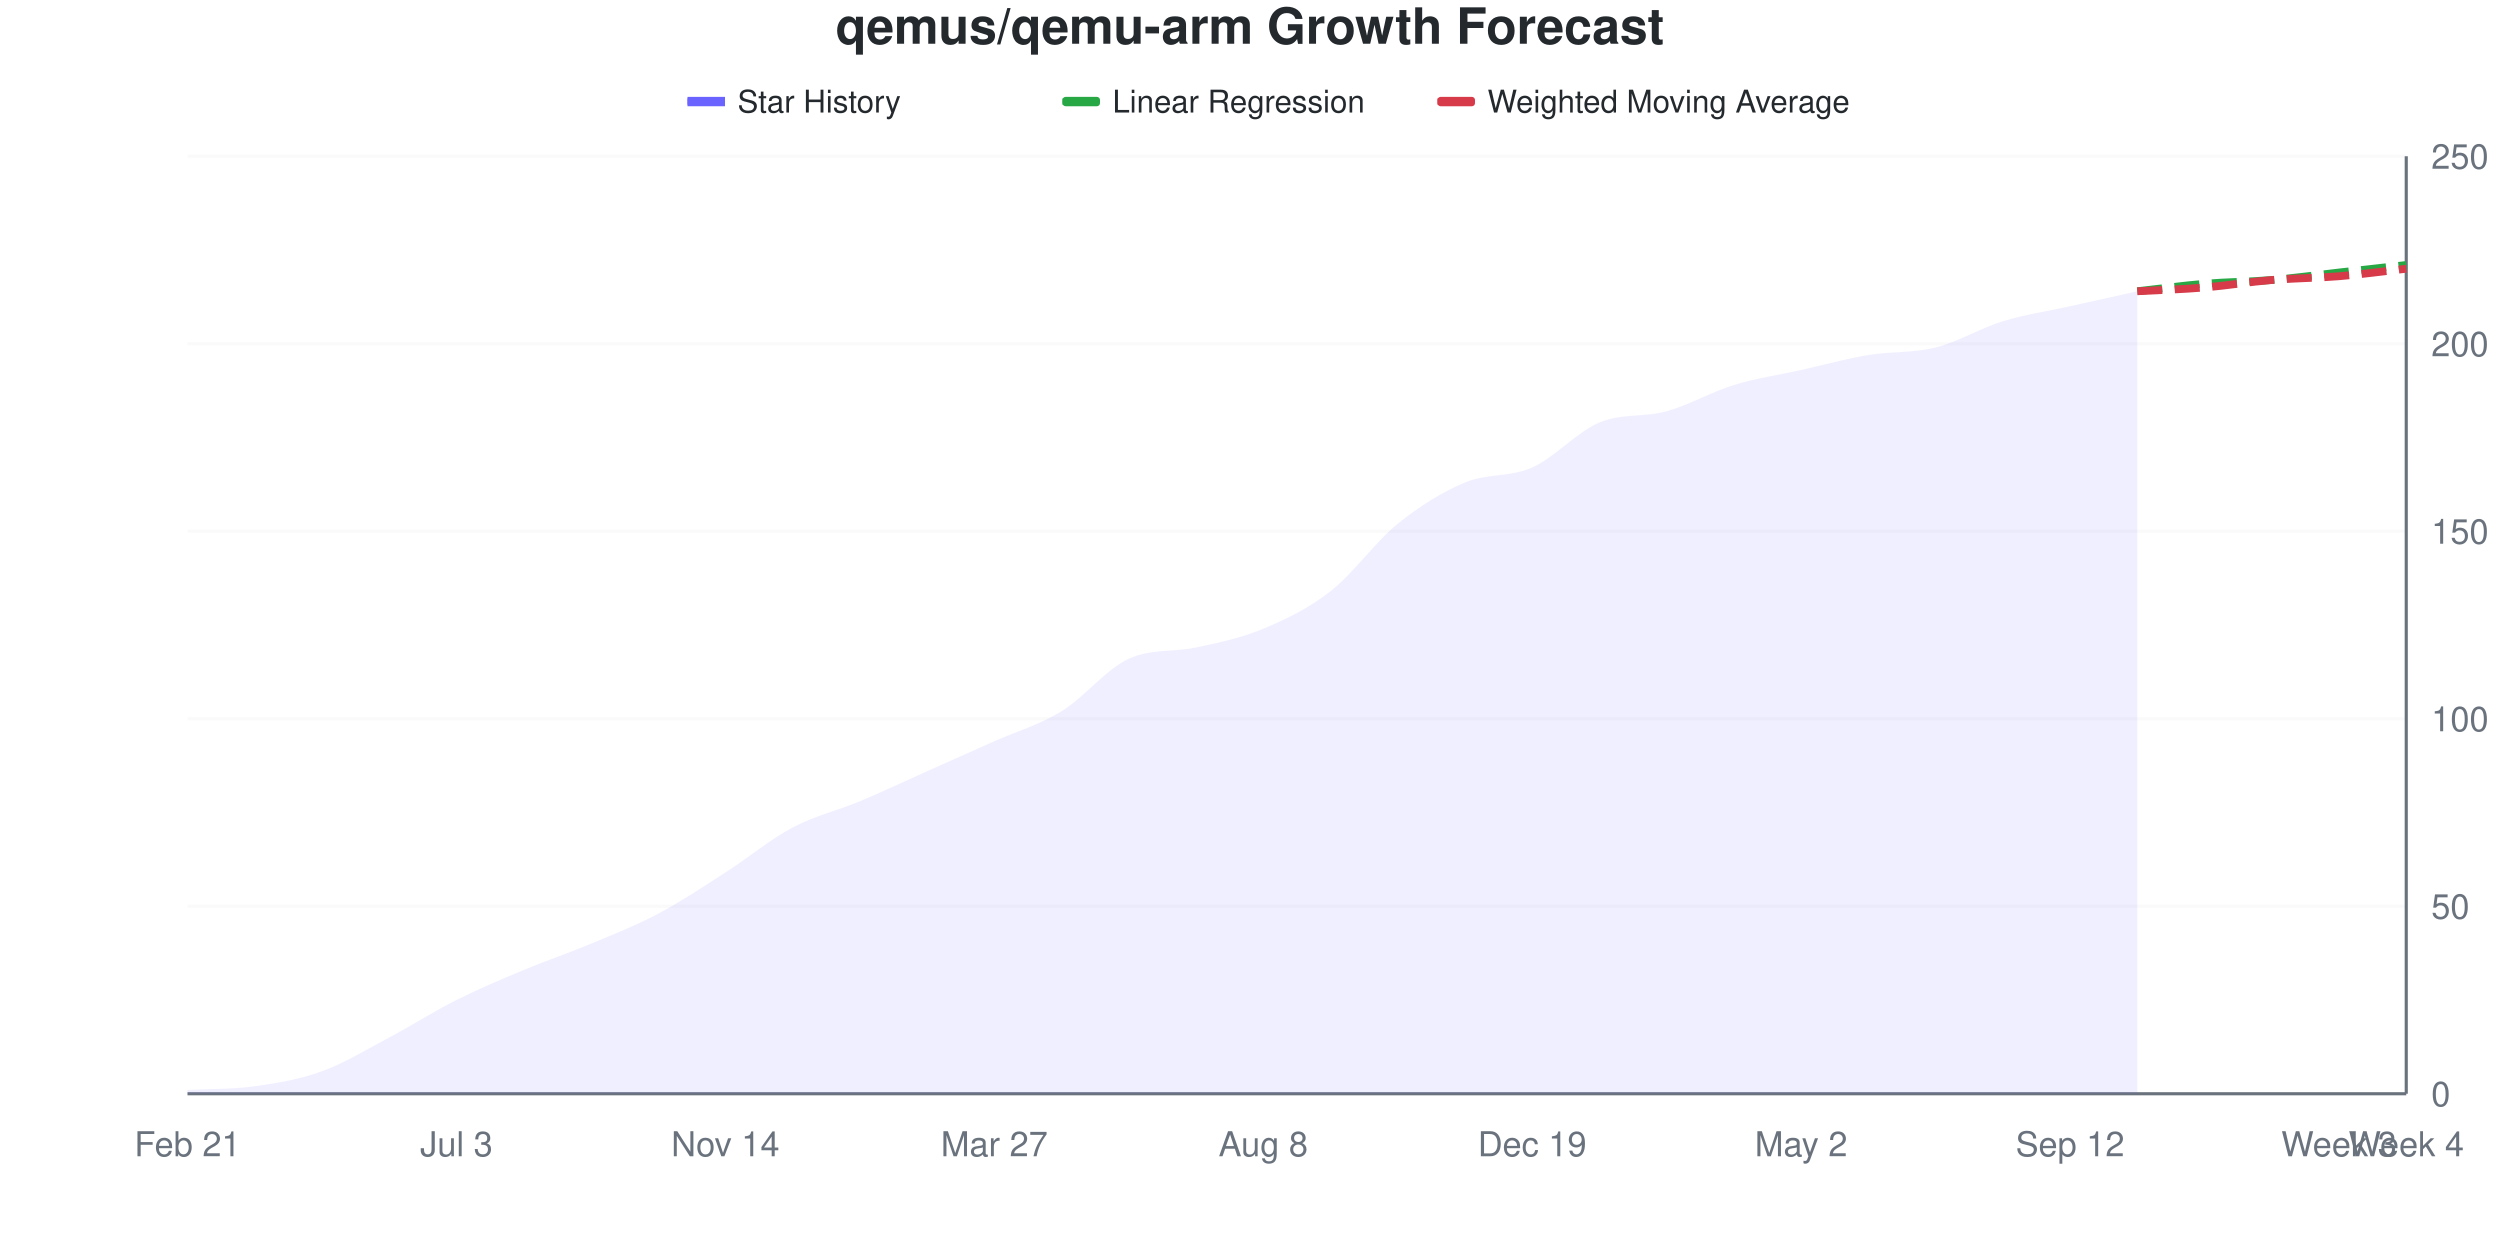
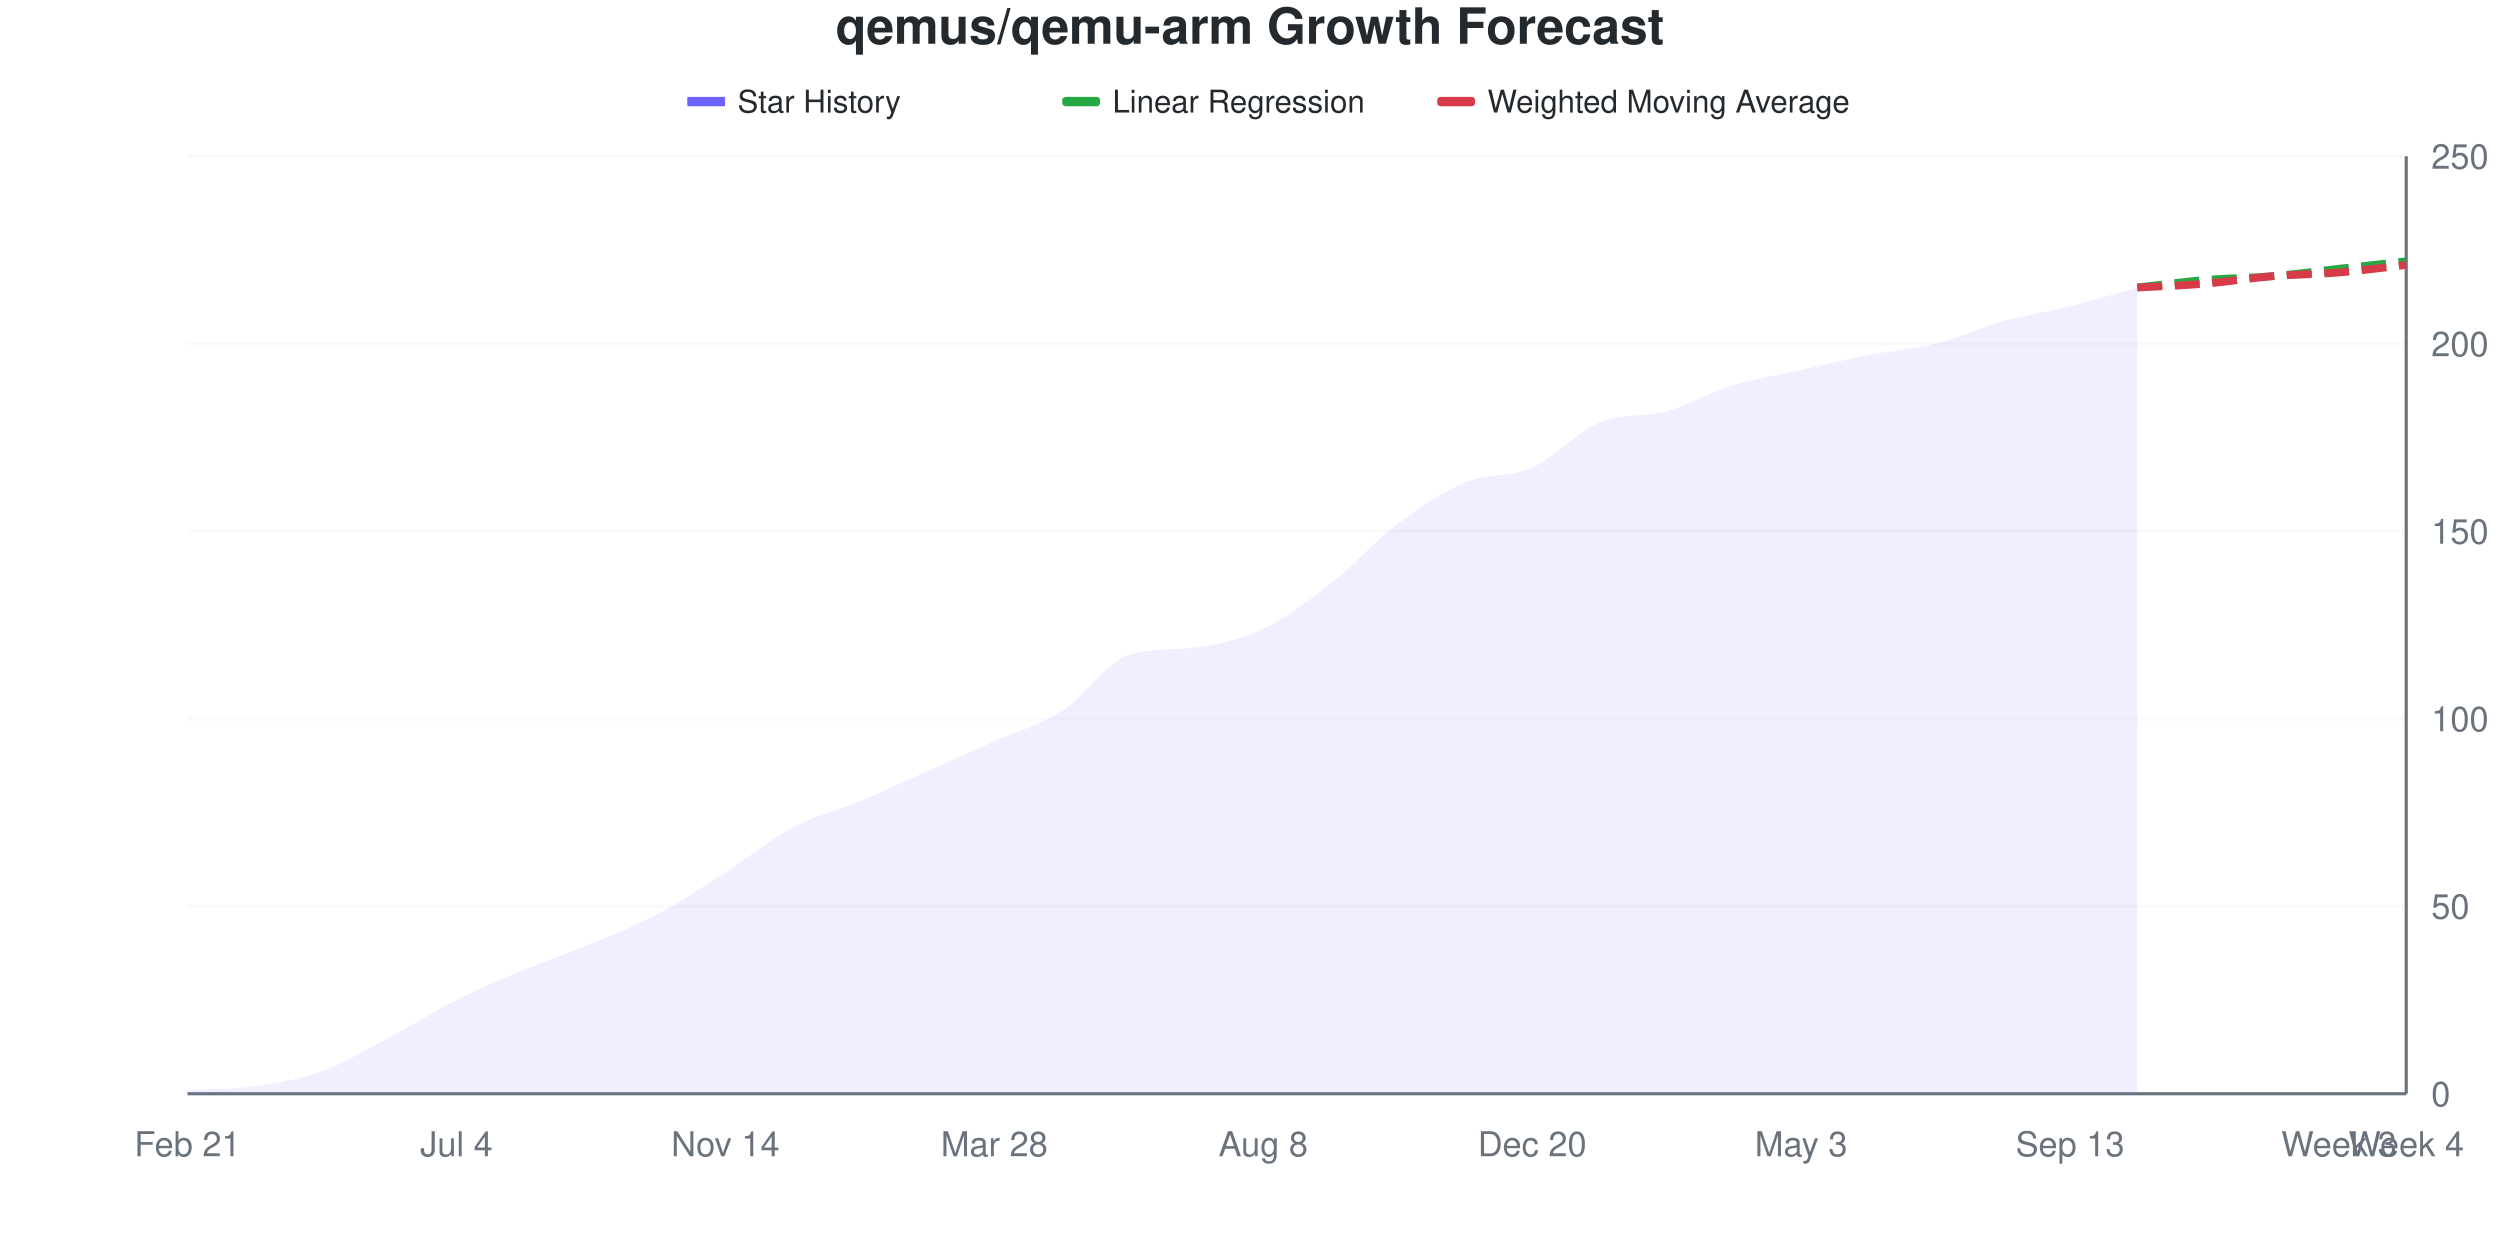
<svg xmlns="http://www.w3.org/2000/svg" viewBox="0 0 800 400" width="800" height="400">
  <style>
    @keyframes drawLine {
      to { stroke-dashoffset: 0; }
    }
    @keyframes fadeInPoint {
      from { opacity: 0; }
      to { opacity: 1; }
    }
    .data-line-0 {
      stroke-dasharray: 1030;
      stroke-dashoffset: 1030;
      animation: drawLine 2s ease-out forwards;
    }
    .data-point {
      opacity: 0;
      animation: fadeInPoint 0.5s ease-out forwards;
    }
    .chart-bg { fill: #fff; }
    .chart-text { fill: #24292e; }
    .chart-muted { fill: #6a737d; }
    .chart-grid { stroke: #eee; }
    .chart-axis { stroke: #6a737d; }
    @media (prefers-color-scheme: dark) {
      .chart-bg { fill: #0d1117; }
      .chart-text { fill: #e6edf3; }
      .chart-muted { fill: #8b949e; }
      .chart-grid { stroke: #21262d; }
      .chart-axis { stroke: #8b949e; }
    }
  </style>
  <rect width="800" height="400" class="chart-bg" />
  <text x="400" y="14" text-anchor="middle" class="chart-text" font-size="16" font-weight="bold" font-family="-apple-system, BlinkMacSystemFont, 'Segoe UI', Helvetica, Arial, sans-serif">qemus/qemu-arm Growth Forecast</text>
  <g class="legend">
    <rect x="220" y="31" width="12" height="3" fill="#6b63ff" />
    <line x1="220" y1="32.5" x2="232" y2="32.5" stroke="#6b63ff" stroke-width="2" />
    <text x="236" y="36" class="chart-text" font-size="10" font-family="-apple-system, BlinkMacSystemFont, 'Segoe UI', Helvetica, Arial, sans-serif">Star History</text>
    <rect x="340" y="31" width="12" height="3" fill="#28a745" rx="1" />
    <line x1="340" y1="32.5" x2="352" y2="32.5" stroke="#28a745" stroke-width="2" stroke-dasharray="4,2" />
    <text x="356" y="36" class="chart-text" font-size="10" font-family="-apple-system, BlinkMacSystemFont, 'Segoe UI', Helvetica, Arial, sans-serif">Linear Regression</text>
    <rect x="460" y="31" width="12" height="3" fill="#d73a49" rx="1" />
    <line x1="460" y1="32.5" x2="472" y2="32.5" stroke="#d73a49" stroke-width="2" stroke-dasharray="4,2" />
    <text x="476" y="36" class="chart-text" font-size="10" font-family="-apple-system, BlinkMacSystemFont, 'Segoe UI', Helvetica, Arial, sans-serif">Weighted Moving Average</text>
  </g>
  <g class="grid">
    <line x1="60" y1="350" x2="770" y2="350" class="chart-grid" stroke-opacity="0.3" />
    <text x="778" y="354" text-anchor="start" class="chart-muted" font-size="11" font-family="-apple-system, BlinkMacSystemFont, 'Segoe UI', Helvetica, Arial, sans-serif">0</text>
    <line x1="60" y1="290" x2="770" y2="290" class="chart-grid" stroke-opacity="0.3" />
    <text x="778" y="294" text-anchor="start" class="chart-muted" font-size="11" font-family="-apple-system, BlinkMacSystemFont, 'Segoe UI', Helvetica, Arial, sans-serif">50</text>
    <line x1="60" y1="230" x2="770" y2="230" class="chart-grid" stroke-opacity="0.3" />
    <text x="778" y="234" text-anchor="start" class="chart-muted" font-size="11" font-family="-apple-system, BlinkMacSystemFont, 'Segoe UI', Helvetica, Arial, sans-serif">100</text>
    <line x1="60" y1="170" x2="770" y2="170" class="chart-grid" stroke-opacity="0.3" />
    <text x="778" y="174" text-anchor="start" class="chart-muted" font-size="11" font-family="-apple-system, BlinkMacSystemFont, 'Segoe UI', Helvetica, Arial, sans-serif">150</text>
    <line x1="60" y1="110" x2="770" y2="110" class="chart-grid" stroke-opacity="0.3" />
    <text x="778" y="114" text-anchor="start" class="chart-muted" font-size="11" font-family="-apple-system, BlinkMacSystemFont, 'Segoe UI', Helvetica, Arial, sans-serif">200</text>
    <line x1="60" y1="50" x2="770" y2="50" class="chart-grid" stroke-opacity="0.3" />
    <text x="778" y="54" text-anchor="start" class="chart-muted" font-size="11" font-family="-apple-system, BlinkMacSystemFont, 'Segoe UI', Helvetica, Arial, sans-serif">250</text>
  </g>
  <g class="milestones">
    
  </g>
  <g class="x-axis">
    <text x="60" y="370" text-anchor="middle" class="chart-muted" font-size="11" font-family="-apple-system, BlinkMacSystemFont, 'Segoe UI', Helvetica, Arial, sans-serif">Feb 21</text>
-     <text x="146.061" y="370" text-anchor="middle" class="chart-muted" font-size="11" font-family="-apple-system, BlinkMacSystemFont, 'Segoe UI', Helvetica, Arial, sans-serif">Jul 3</text>
+     <text x="146.061" y="370" text-anchor="middle" class="chart-muted" font-size="11" font-family="-apple-system, BlinkMacSystemFont, 'Segoe UI', Helvetica, Arial, sans-serif">Jul 4</text>
    <text x="232.121" y="370" text-anchor="middle" class="chart-muted" font-size="11" font-family="-apple-system, BlinkMacSystemFont, 'Segoe UI', Helvetica, Arial, sans-serif">Nov 14</text>
-     <text x="318.182" y="370" text-anchor="middle" class="chart-muted" font-size="11" font-family="-apple-system, BlinkMacSystemFont, 'Segoe UI', Helvetica, Arial, sans-serif">Mar 27</text>
+     <text x="318.182" y="370" text-anchor="middle" class="chart-muted" font-size="11" font-family="-apple-system, BlinkMacSystemFont, 'Segoe UI', Helvetica, Arial, sans-serif">Mar 28</text>
    <text x="404.242" y="370" text-anchor="middle" class="chart-muted" font-size="11" font-family="-apple-system, BlinkMacSystemFont, 'Segoe UI', Helvetica, Arial, sans-serif">Aug 8</text>
-     <text x="490.303" y="370" text-anchor="middle" class="chart-muted" font-size="11" font-family="-apple-system, BlinkMacSystemFont, 'Segoe UI', Helvetica, Arial, sans-serif">Dec 19</text>
-     <text x="576.364" y="370" text-anchor="middle" class="chart-muted" font-size="11" font-family="-apple-system, BlinkMacSystemFont, 'Segoe UI', Helvetica, Arial, sans-serif">May 2</text>
-     <text x="662.424" y="370" text-anchor="middle" class="chart-muted" font-size="11" font-family="-apple-system, BlinkMacSystemFont, 'Segoe UI', Helvetica, Arial, sans-serif">Sep 12</text>
+     <text x="490.303" y="370" text-anchor="middle" class="chart-muted" font-size="11" font-family="-apple-system, BlinkMacSystemFont, 'Segoe UI', Helvetica, Arial, sans-serif">Dec 20</text>
+     <text x="576.364" y="370" text-anchor="middle" class="chart-muted" font-size="11" font-family="-apple-system, BlinkMacSystemFont, 'Segoe UI', Helvetica, Arial, sans-serif">May 3</text>
+     <text x="662.424" y="370" text-anchor="middle" class="chart-muted" font-size="11" font-family="-apple-system, BlinkMacSystemFont, 'Segoe UI', Helvetica, Arial, sans-serif">Sep 13</text>
    <text x="748.485" y="370" text-anchor="middle" class="chart-muted" font-size="11" font-family="-apple-system, BlinkMacSystemFont, 'Segoe UI', Helvetica, Arial, sans-serif">Week 3</text>
    <text x="770" y="370" text-anchor="middle" class="chart-muted" font-size="11" font-family="-apple-system, BlinkMacSystemFont, 'Segoe UI', Helvetica, Arial, sans-serif">Week 4</text>
  </g>
  <line x1="770" y1="50" x2="770" y2="350" class="chart-axis" stroke-width="1" />
  <line x1="60" y1="350" x2="770" y2="350" class="chart-axis" stroke-width="1" />
-   <path d="M60,350 L60,348.8 C67.172,348.4 74.343,348.6 81.515,347.6 C88.687,346.6 95.859,345.4 103.03,342.8 C110.202,340.2 117.374,335.8 124.545,332 C131.717,328.2 138.889,323.6 146.061,320 C153.232,316.4 160.404,313.4 167.576,310.4 C174.747,307.4 181.919,305 189.091,302 C196.263,299 203.434,296.2 210.606,292.4 C217.778,288.6 224.949,283.8 232.121,279.2 C239.293,274.6 246.465,268.6 253.636,264.8 C260.808,261 267.98,259.4 275.152,256.4 C282.323,253.4 289.495,250 296.667,246.8 C303.838,243.6 311.01,240.4 318.182,237.2 C325.354,234 332.525,232 339.697,227.6 C346.869,223.2 354.04,214.057 361.212,210.8 C368.384,207.543 375.556,208.733 382.727,207.2 C389.899,205.667 397.071,204.2 404.242,201.2 C411.414,198.2 418.586,194.8 425.758,189.2 C432.929,183.6 440.101,173.4 447.273,167.6 C454.444,161.8 461.616,157.4 468.788,154.4 C475.96,151.4 483.131,152.8 490.303,149.6 C497.475,146.4 504.646,138.195 511.818,135.2 C518.99,132.205 526.162,133.597 533.333,131.6 C540.505,129.603 547.677,125.4 554.848,123.2 C562.02,121 569.192,120 576.364,118.4 C583.535,116.8 590.707,114.8 597.879,113.6 C605.051,112.4 612.222,113 619.394,111.2 C626.566,109.4 633.737,105 640.909,102.8 C648.081,100.6 655.253,99.6 662.424,98 C669.596,96.4 676.768,94.8 683.939,93.2 L683.939,350 L60,350 Z" fill="#6b63ff" fill-opacity="0.1" />
-   <path d="M60,350 L60,348.8 C67.172,348.4 74.343,348.6 81.515,347.6 C88.687,346.6 95.859,345.4 103.03,342.8 C110.202,340.2 117.374,335.8 124.545,332 C131.717,328.2 138.889,323.6 146.061,320 C153.232,316.4 160.404,313.4 167.576,310.4 C174.747,307.4 181.919,305 189.091,302 C196.263,299 203.434,296.2 210.606,292.4 C217.778,288.6 224.949,283.8 232.121,279.2 C239.293,274.6 246.465,268.6 253.636,264.8 C260.808,261 267.98,259.4 275.152,256.4 C282.323,253.4 289.495,250 296.667,246.8 C303.838,243.6 311.01,240.4 318.182,237.2 C325.354,234 332.525,232 339.697,227.6 C346.869,223.2 354.04,214.057 361.212,210.8 C368.384,207.543 375.556,208.733 382.727,207.2 C389.899,205.667 397.071,204.2 404.242,201.2 C411.414,198.2 418.586,194.8 425.758,189.2 C432.929,183.6 440.101,173.4 447.273,167.6 C454.444,161.8 461.616,157.4 468.788,154.4 C475.96,151.4 483.131,152.8 490.303,149.6 C497.475,146.4 504.646,138.195 511.818,135.2 C518.99,132.205 526.162,133.597 533.333,131.6 C540.505,129.603 547.677,125.4 554.848,123.2 C562.02,121 569.192,120 576.364,118.4 C583.535,116.8 590.707,114.8 597.879,113.6 C605.051,112.4 612.222,113 619.394,111.2 C626.566,109.4 633.737,105 640.909,102.8 C648.081,100.6 655.253,99.6 662.424,98 C669.596,96.4 676.768,94.8 683.939,93.2" fill="none" stroke="#6b63ff" stroke-width="2.5" class="data-line-0" />
-   <path d="M683.939,93.2 C691.111,92.4 698.283,91.4 705.455,90.8 C712.626,90.2 719.798,90.2 726.97,89.6 C734.141,89 741.313,88 748.485,87.2 C755.657,86.4 762.828,85.6 770,84.8" fill="none" stroke="#28a745" stroke-width="2.5" stroke-dasharray="8,4" />
-   <path d="M683.939,93.2 C691.111,92.8 698.283,92.6 705.455,92 C712.626,91.4 719.798,90.2 726.97,89.6 C734.141,89 741.313,89 748.485,88.4 C755.657,87.8 762.828,86.8 770,86" fill="none" stroke="#d73a49" stroke-width="2.5" stroke-dasharray="8,4" />
+   <path d="M60,350 L60,348.8 C67.172,348.4 74.343,348.6 81.515,347.6 C88.687,346.6 95.859,345.4 103.03,342.8 C110.202,340.2 117.374,335.8 124.545,332 C131.717,328.2 138.889,323.6 146.061,320 C153.232,316.4 160.404,313.4 167.576,310.4 C174.747,307.4 181.919,305 189.091,302 C196.263,299 203.434,296.2 210.606,292.4 C217.778,288.6 224.949,283.8 232.121,279.2 C239.293,274.6 246.465,268.6 253.636,264.8 C260.808,261 267.98,259.4 275.152,256.4 C282.323,253.4 289.495,250 296.667,246.8 C303.838,243.6 311.01,240.4 318.182,237.2 C325.354,234 332.525,232.2 339.697,227.6 C346.869,223 354.04,211.819 361.212,209.6 C368.384,207.381 375.556,208.114 382.727,207.2 C389.899,206.286 397.071,204.6 404.242,201.2 C411.414,197.8 418.586,192.4 425.758,186.8 C432.929,181.2 440.101,173 447.273,167.6 C454.444,162.2 461.616,157.4 468.788,154.4 C475.96,151.4 483.131,152.8 490.303,149.6 C497.475,146.4 504.646,138.195 511.818,135.2 C518.99,132.205 526.162,133.597 533.333,131.6 C540.505,129.603 547.677,125.4 554.848,123.2 C562.02,121 569.192,120 576.364,118.4 C583.535,116.8 590.707,115 597.879,113.6 C605.051,112.2 612.222,111.8 619.394,110 C626.566,108.2 633.737,104.8 640.909,102.8 C648.081,100.8 655.253,99.8 662.424,98 C669.596,96.2 676.768,94 683.939,92 L683.939,350 L60,350 Z" fill="#6b63ff" fill-opacity="0.1" />
+   <path d="M60,350 L60,348.8 C67.172,348.4 74.343,348.6 81.515,347.6 C88.687,346.6 95.859,345.4 103.03,342.8 C110.202,340.2 117.374,335.8 124.545,332 C131.717,328.2 138.889,323.6 146.061,320 C153.232,316.4 160.404,313.4 167.576,310.4 C174.747,307.4 181.919,305 189.091,302 C196.263,299 203.434,296.2 210.606,292.4 C217.778,288.6 224.949,283.8 232.121,279.2 C239.293,274.6 246.465,268.6 253.636,264.8 C260.808,261 267.98,259.4 275.152,256.4 C282.323,253.4 289.495,250 296.667,246.8 C303.838,243.6 311.01,240.4 318.182,237.2 C325.354,234 332.525,232.2 339.697,227.6 C346.869,223 354.04,211.819 361.212,209.6 C368.384,207.381 375.556,208.114 382.727,207.2 C389.899,206.286 397.071,204.6 404.242,201.2 C411.414,197.8 418.586,192.4 425.758,186.8 C432.929,181.2 440.101,173 447.273,167.6 C454.444,162.2 461.616,157.4 468.788,154.4 C475.96,151.4 483.131,152.8 490.303,149.6 C497.475,146.4 504.646,138.195 511.818,135.2 C518.99,132.205 526.162,133.597 533.333,131.6 C540.505,129.603 547.677,125.4 554.848,123.2 C562.02,121 569.192,120 576.364,118.4 C583.535,116.8 590.707,115 597.879,113.6 C605.051,112.2 612.222,111.8 619.394,110 C626.566,108.2 633.737,104.8 640.909,102.8 C648.081,100.8 655.253,99.8 662.424,98 C669.596,96.2 676.768,94 683.939,92" fill="none" stroke="#6b63ff" stroke-width="2.5" class="data-line-0" />
+   <path d="M683.939,92 C691.111,91.2 698.283,90.2 705.455,89.6 C712.626,89 719.798,89 726.97,88.4 C734.141,87.8 741.313,86.8 748.485,86 C755.657,85.2 762.828,84.4 770,83.6" fill="none" stroke="#28a745" stroke-width="2.5" stroke-dasharray="8,4" />
+   <path d="M683.939,92 C691.111,91.6 698.283,91.4 705.455,90.8 C712.626,90.2 719.798,89 726.97,88.4 C734.141,87.8 741.313,87.8 748.485,87.2 C755.657,86.6 762.828,85.6 770,84.8" fill="none" stroke="#d73a49" stroke-width="2.5" stroke-dasharray="8,4" />
  <g class="points">
    <circle cx="60" cy="348.8" r="4" fill="#6b63ff" class="data-point" style="animation-delay: 1.50s" />
    <circle cx="81.515" cy="347.6" r="4" fill="#6b63ff" class="data-point" style="animation-delay: 1.55s" />
    <circle cx="103.03" cy="342.8" r="4" fill="#6b63ff" class="data-point" style="animation-delay: 1.60s" />
    <circle cx="124.545" cy="332" r="4" fill="#6b63ff" class="data-point" style="animation-delay: 1.65s" />
    <circle cx="146.061" cy="320" r="4" fill="#6b63ff" class="data-point" style="animation-delay: 1.70s" />
    <circle cx="167.576" cy="310.4" r="4" fill="#6b63ff" class="data-point" style="animation-delay: 1.75s" />
    <circle cx="189.091" cy="302" r="4" fill="#6b63ff" class="data-point" style="animation-delay: 1.80s" />
    <circle cx="210.606" cy="292.4" r="4" fill="#6b63ff" class="data-point" style="animation-delay: 1.85s" />
    <circle cx="232.121" cy="279.2" r="4" fill="#6b63ff" class="data-point" style="animation-delay: 1.90s" />
    <circle cx="253.636" cy="264.8" r="4" fill="#6b63ff" class="data-point" style="animation-delay: 1.95s" />
    <circle cx="275.152" cy="256.4" r="4" fill="#6b63ff" class="data-point" style="animation-delay: 2.00s" />
    <circle cx="296.667" cy="246.8" r="4" fill="#6b63ff" class="data-point" style="animation-delay: 2.05s" />
    <circle cx="318.182" cy="237.2" r="4" fill="#6b63ff" class="data-point" style="animation-delay: 2.10s" />
    <circle cx="339.697" cy="227.6" r="4" fill="#6b63ff" class="data-point" style="animation-delay: 2.15s" />
-     <circle cx="361.212" cy="210.8" r="4" fill="#6b63ff" class="data-point" style="animation-delay: 2.20s" />
+     <circle cx="361.212" cy="209.6" r="4" fill="#6b63ff" class="data-point" style="animation-delay: 2.20s" />
    <circle cx="382.727" cy="207.2" r="4" fill="#6b63ff" class="data-point" style="animation-delay: 2.25s" />
    <circle cx="404.242" cy="201.2" r="4" fill="#6b63ff" class="data-point" style="animation-delay: 2.30s" />
-     <circle cx="425.758" cy="189.2" r="4" fill="#6b63ff" class="data-point" style="animation-delay: 2.35s" />
+     <circle cx="425.758" cy="186.8" r="4" fill="#6b63ff" class="data-point" style="animation-delay: 2.35s" />
    <circle cx="447.273" cy="167.6" r="4" fill="#6b63ff" class="data-point" style="animation-delay: 2.40s" />
    <circle cx="468.788" cy="154.4" r="4" fill="#6b63ff" class="data-point" style="animation-delay: 2.45s" />
    <circle cx="490.303" cy="149.6" r="4" fill="#6b63ff" class="data-point" style="animation-delay: 2.50s" />
    <circle cx="511.818" cy="135.2" r="4" fill="#6b63ff" class="data-point" style="animation-delay: 2.55s" />
    <circle cx="533.333" cy="131.6" r="4" fill="#6b63ff" class="data-point" style="animation-delay: 2.60s" />
    <circle cx="554.848" cy="123.2" r="4" fill="#6b63ff" class="data-point" style="animation-delay: 2.65s" />
    <circle cx="576.364" cy="118.4" r="4" fill="#6b63ff" class="data-point" style="animation-delay: 2.70s" />
    <circle cx="597.879" cy="113.6" r="4" fill="#6b63ff" class="data-point" style="animation-delay: 2.75s" />
-     <circle cx="619.394" cy="111.2" r="4" fill="#6b63ff" class="data-point" style="animation-delay: 2.80s" />
+     <circle cx="619.394" cy="110" r="4" fill="#6b63ff" class="data-point" style="animation-delay: 2.80s" />
    <circle cx="640.909" cy="102.8" r="4" fill="#6b63ff" class="data-point" style="animation-delay: 2.85s" />
    <circle cx="662.424" cy="98" r="4" fill="#6b63ff" class="data-point" style="animation-delay: 2.90s" />
-     <circle cx="683.939" cy="93.2" r="4" fill="#6b63ff" class="data-point" style="animation-delay: 2.95s" />
+     <circle cx="683.939" cy="92" r="4" fill="#6b63ff" class="data-point" style="animation-delay: 2.95s" />
  </g>
</svg>
